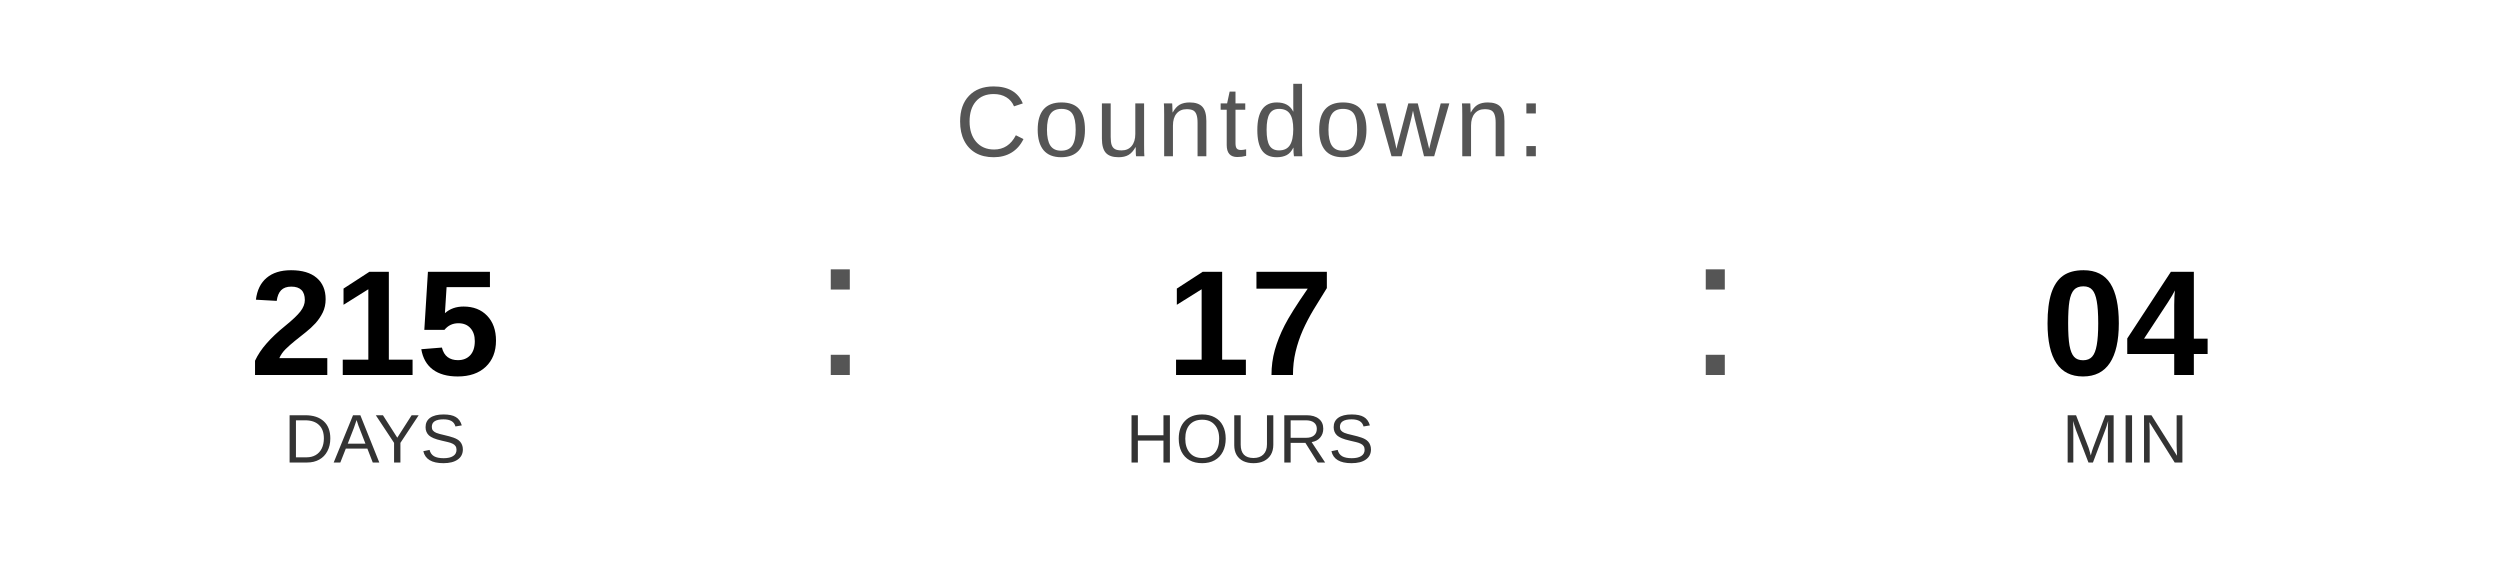
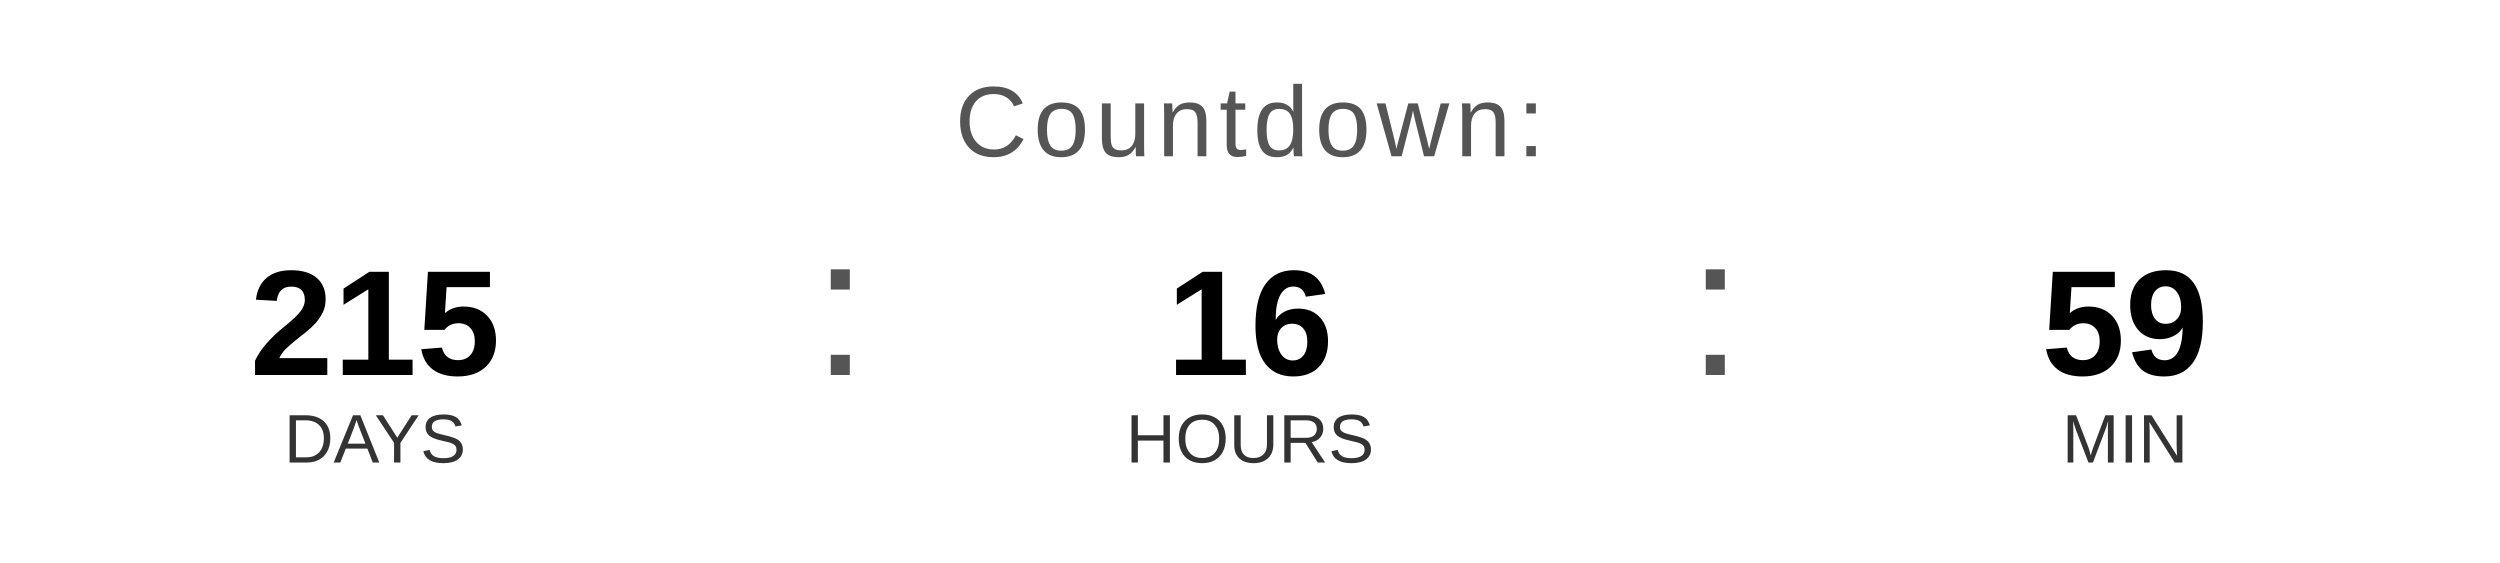
<svg xmlns="http://www.w3.org/2000/svg" width="400" height="90" viewBox="0 0 400 90">
  <text x="200" y="25" font-family="Arial, Helvetica, sans-serif" font-size="16" fill="#555555" text-anchor="middle" letter-spacing="1">
    Countdown:
  </text>
  <text x="60" y="60" font-family="Arial, Helvetica, sans-serif" font-size="24" font-weight="bold" fill="#000000" text-anchor="middle">215</text>
  <text x="60" y="74" font-family="Arial, Helvetica, sans-serif" font-size="11" fill="#333333" text-anchor="middle">DAYS</text>
  <text x="130" y="60" font-family="Arial, sans-serif" font-size="32" fill="#555555">:</text>
-   <text x="200" y="60" font-family="Arial, Helvetica, sans-serif" font-size="24" font-weight="bold" fill="#000000" text-anchor="middle">17</text>
+   <text x="200" y="60" font-family="Arial, Helvetica, sans-serif" font-size="24" font-weight="bold" fill="#000000" text-anchor="middle">16</text>
  <text x="200" y="74" font-family="Arial, Helvetica, sans-serif" font-size="11" fill="#333333" text-anchor="middle">HOURS</text>
  <text x="270" y="60" font-family="Arial, sans-serif" font-size="32" fill="#555555">:</text>
-   <text x="340" y="60" font-family="Arial, Helvetica, sans-serif" font-size="24" font-weight="bold" fill="#000000" text-anchor="middle">04</text>
+   <text x="340" y="60" font-family="Arial, Helvetica, sans-serif" font-size="24" font-weight="bold" fill="#000000" text-anchor="middle">59</text>
  <text x="340" y="74" font-family="Arial, Helvetica, sans-serif" font-size="11" fill="#333333" text-anchor="middle">MIN</text>
</svg>
